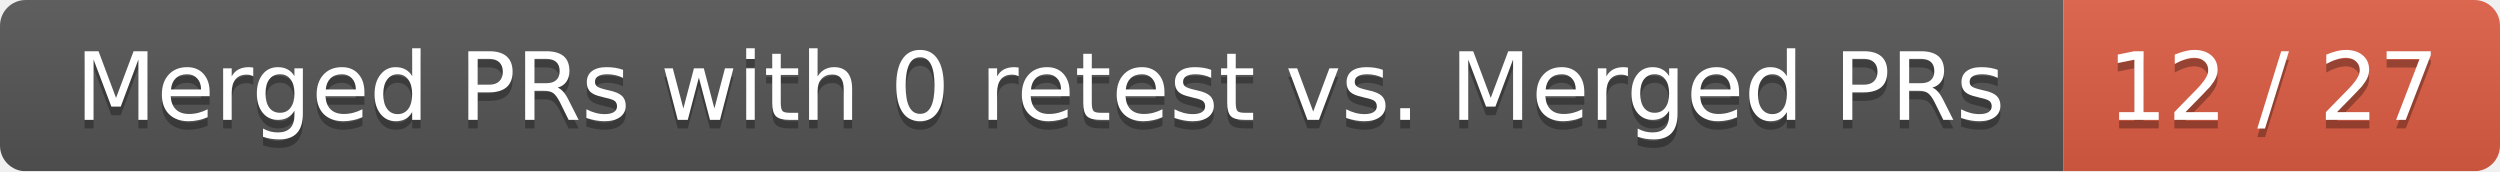
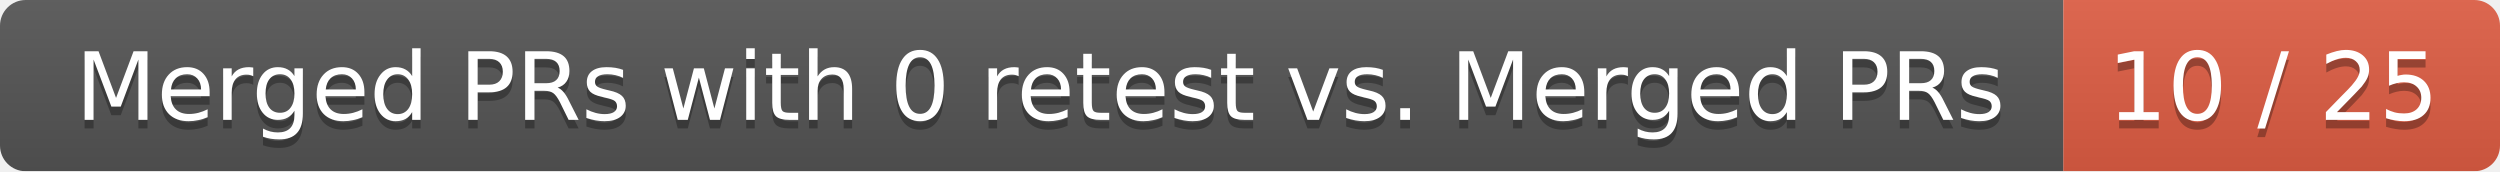
<svg xmlns="http://www.w3.org/2000/svg" width="292" height="20">
  <linearGradient id="smooth" x2="0" y2="100%">
    <stop offset="0" stop-color="#bbb" stop-opacity=".1" />
    <stop offset="1" stop-opacity=".1" />
  </linearGradient>
  <mask id="round">
    <rect width="292" height="20" rx="3" fill="#fff" />
  </mask>
  <g mask="url(#round)">
    <rect width="241" height="20" fill="#555" />
    <rect x="241" width="51" height="20" fill="#e05d44" />
    <rect width="292" height="20" fill="url(#smooth)" />
  </g>
  <g fill="#fff" text-anchor="middle" font-family="DejaVu Sans,Verdana,Geneva,sans-serif" font-size="11">
    <text x="121.5" y="15" fill="#010101" fill-opacity=".3">Merged PRs with 0 retest vs. Merged PRs</text>
    <text x="121.5" y="14">Merged PRs with 0 retest vs. Merged PRs</text>
-     <text x="265.5" y="15" fill="#010101" fill-opacity=".3">12 / 27</text>
-     <text x="265.5" y="14">12 / 27</text>
+     <text x="265.5" y="15" fill="#010101" fill-opacity=".3">10 / 25</text>
+     <text x="265.5" y="14">10 / 25</text>
  </g>
</svg>
